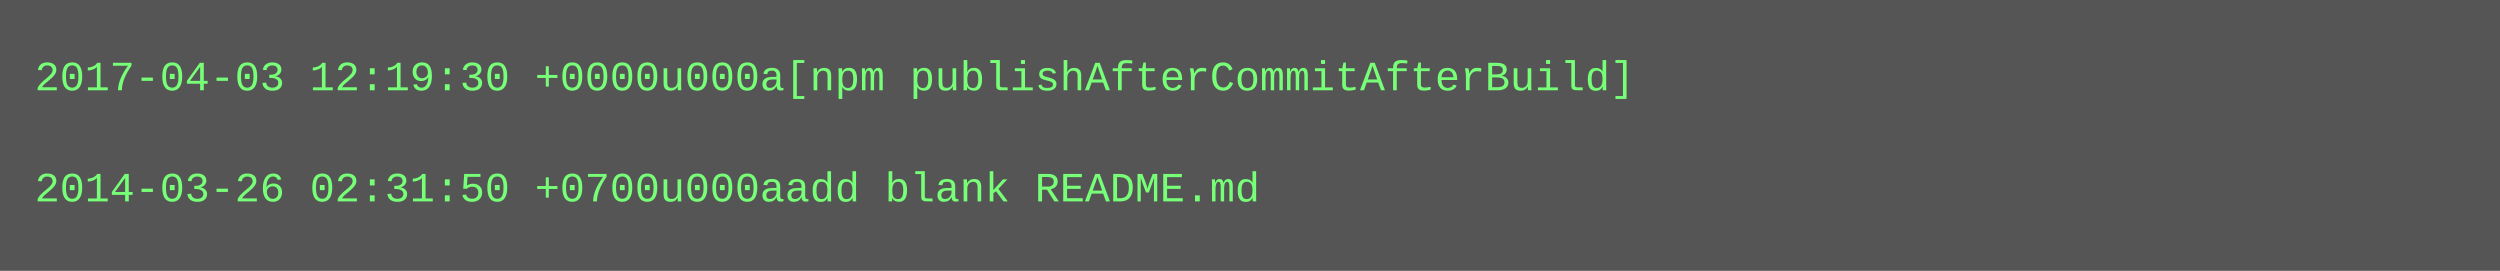
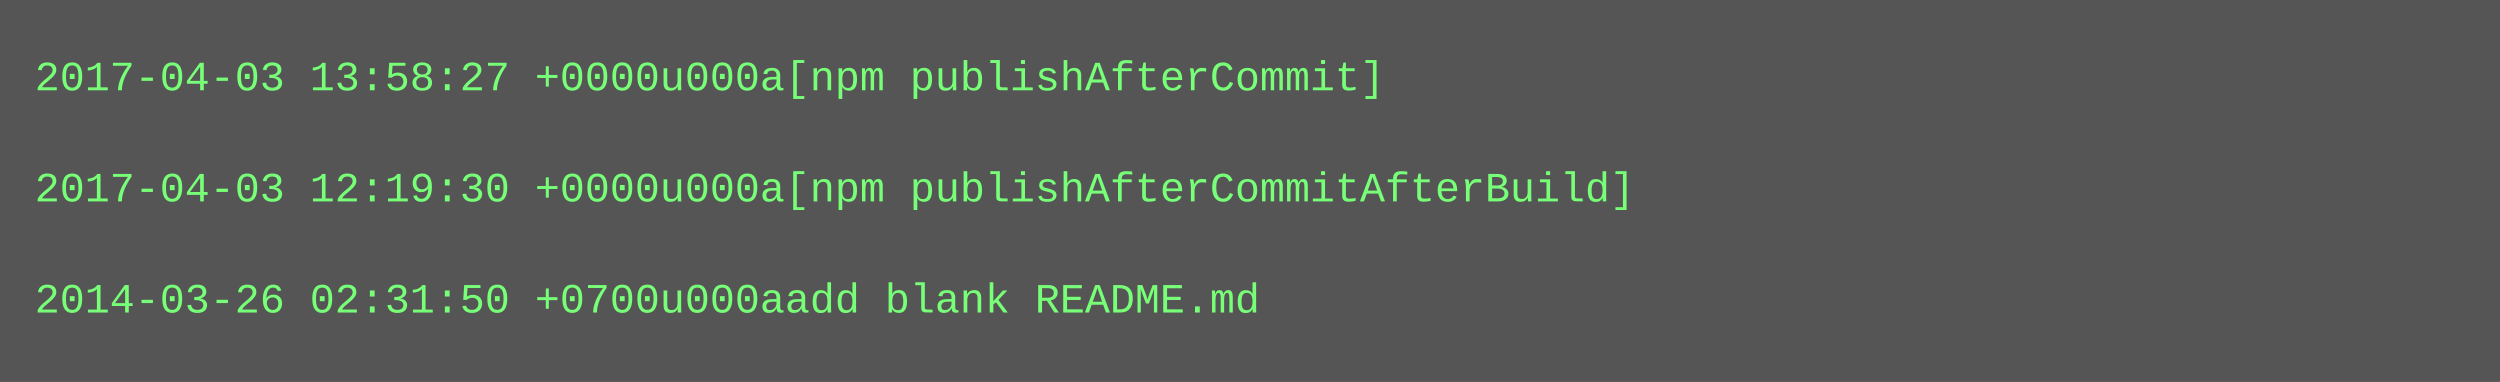
- <svg xmlns="http://www.w3.org/2000/svg" height="78" width="720">
-   <rect height="78" fill="#555" width="720" />
+ <svg xmlns="http://www.w3.org/2000/svg" height="110" width="720">
+   <rect height="110" fill="#555" width="720" />
  <text fill="#7f7" font-family="Courier New" font-size="12" xml:space="preserve">
-     <tspan x="10" y="26">2017-04-03 12:19:30 +0000u000a[npm publishAfterCommitAfterBuild]</tspan>
+     <tspan x="10" y="26">2017-04-03 13:58:27 +0000u000a[npm publishAfterCommit]</tspan>
    <tspan x="10" y="42" />
-     <tspan x="10" y="58">2014-03-26 02:31:50 +0700u000aadd blank README.md</tspan>
+     <tspan x="10" y="58">2017-04-03 12:19:30 +0000u000a[npm publishAfterCommitAfterBuild]</tspan>
+     <tspan x="10" y="74" />
+     <tspan x="10" y="90">2014-03-26 02:31:50 +0700u000aadd blank README.md</tspan>
  </text>
</svg>
